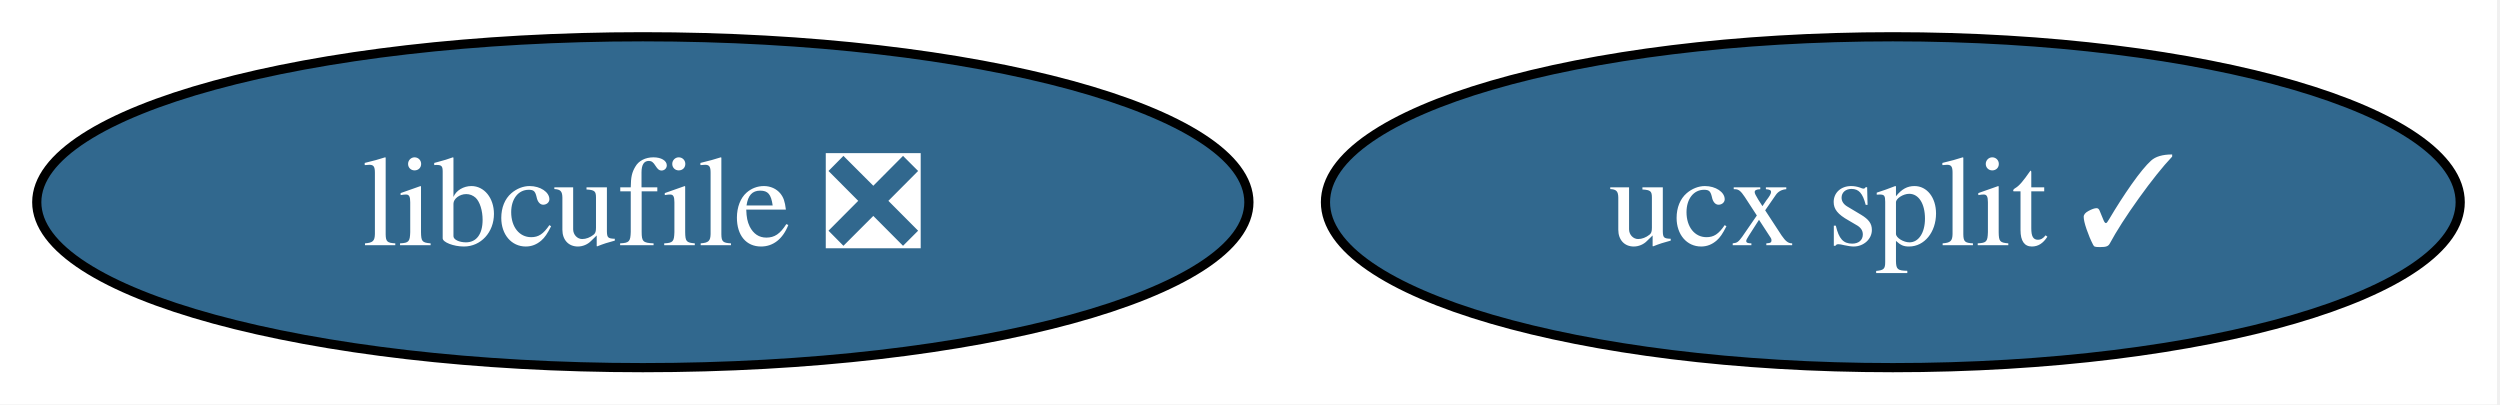
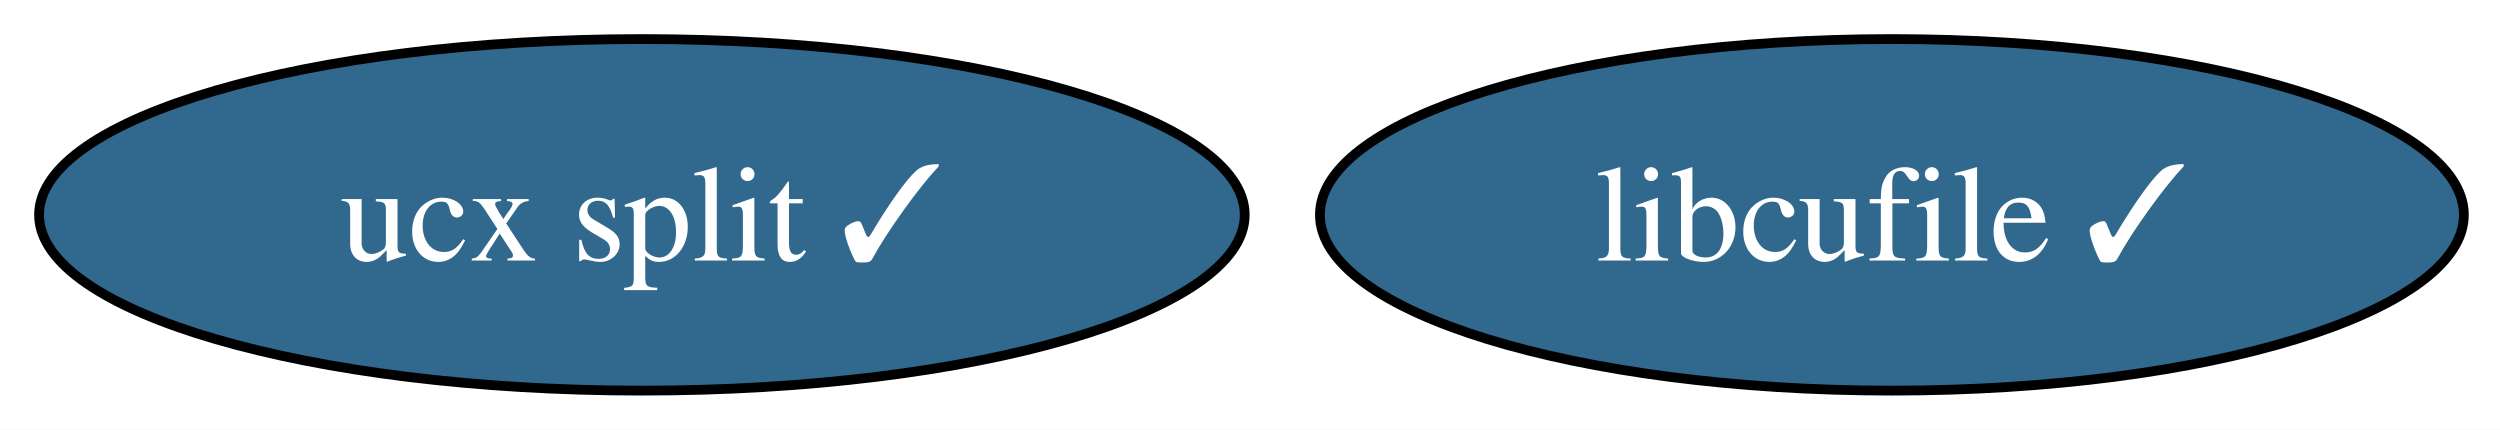
- <svg xmlns="http://www.w3.org/2000/svg" xmlns:xlink="http://www.w3.org/1999/xlink" width="272pt" height="44pt" viewBox="0.00 0.00 272.00 44.00">
+ <svg xmlns="http://www.w3.org/2000/svg" xmlns:xlink="http://www.w3.org/1999/xlink" width="256pt" height="44pt" viewBox="0.00 0.00 256.00 44.00">
  <g id="graph0" class="graph" transform="scale(1 1) rotate(0) translate(4 40)">
-     <polygon fill="white" stroke="none" points="-4,4 -4,-40 267.67,-40 267.67,4 -4,4" />
+     <polygon fill="white" stroke="none" points="-4,4 -4,-40 252.3,-40 252.3,4 -4,4" />
    <g id="node1" class="node">
      <g id="a_node1">
        <a xlink:href="https://github.com/conda-forge/ucx-split-feedstock/pull/226" xlink:title="ucx split ✓">
-           <ellipse fill="#31688e" stroke="black" cx="201.94" cy="-18" rx="61.73" ry="18" />
-           <text xml:space="preserve" text-anchor="middle" x="201.94" y="-13.32" font-family="Times,serif" font-size="14.00" fill="white">ucx split ✓</text>
+           <ellipse fill="#31688e" stroke="black" cx="61.73" cy="-18" rx="61.73" ry="18" />
+           <text xml:space="preserve" text-anchor="middle" x="61.73" y="-13.32" font-family="Times,serif" font-size="14.00" fill="white">ucx split ✓</text>
        </a>
      </g>
    </g>
    <g id="node2" class="node">
      <g id="a_node2">
-         <a xlink:href="https://github.com/conda-forge/libcufile-feedstock/pull/37" xlink:title="libcufile ❎">
-           <ellipse fill="#31688e" stroke="black" cx="65.94" cy="-18" rx="65.94" ry="18" />
-           <text xml:space="preserve" text-anchor="middle" x="65.94" y="-13.32" font-family="Times,serif" font-size="14.00" fill="white">libcufile ❎</text>
+         <a xlink:href="https://github.com/conda-forge/libcufile-feedstock/pull/37" xlink:title="libcufile ✓">
+           <ellipse fill="#31688e" stroke="black" cx="189.73" cy="-18" rx="58.57" ry="18" />
+           <text xml:space="preserve" text-anchor="middle" x="189.73" y="-13.32" font-family="Times,serif" font-size="14.00" fill="white">libcufile ✓</text>
        </a>
      </g>
    </g>
  </g>
</svg>
